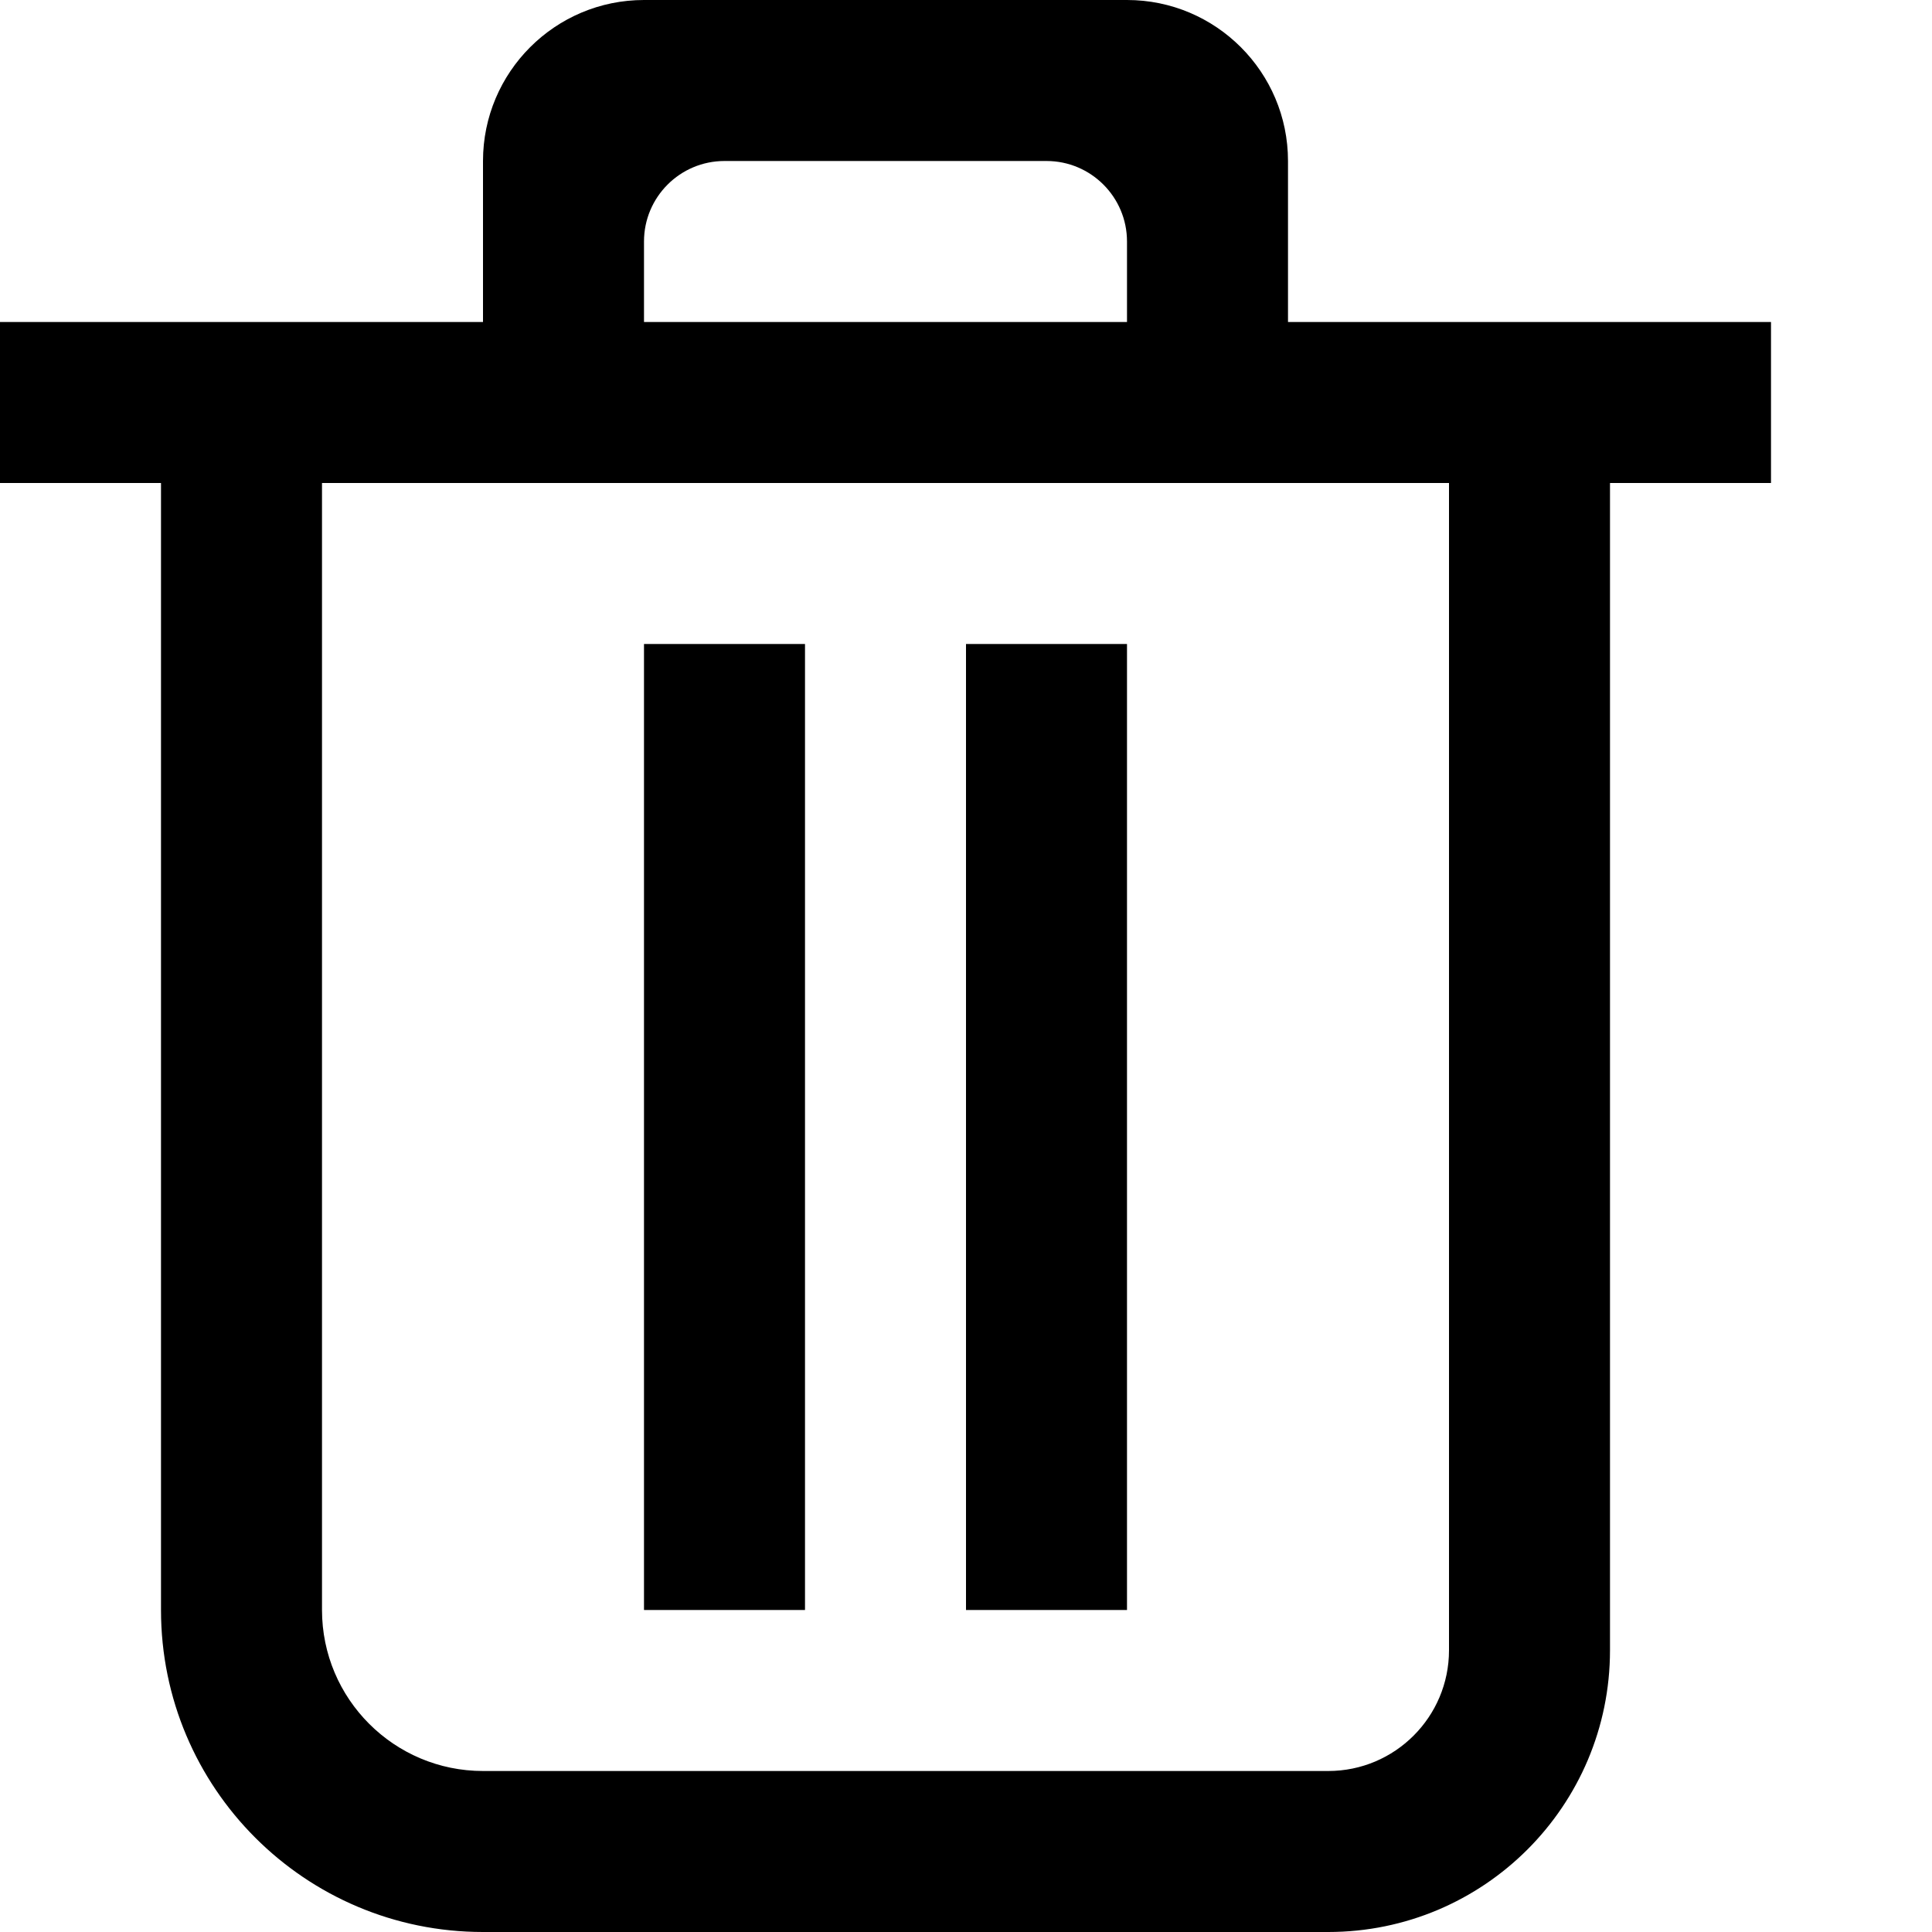
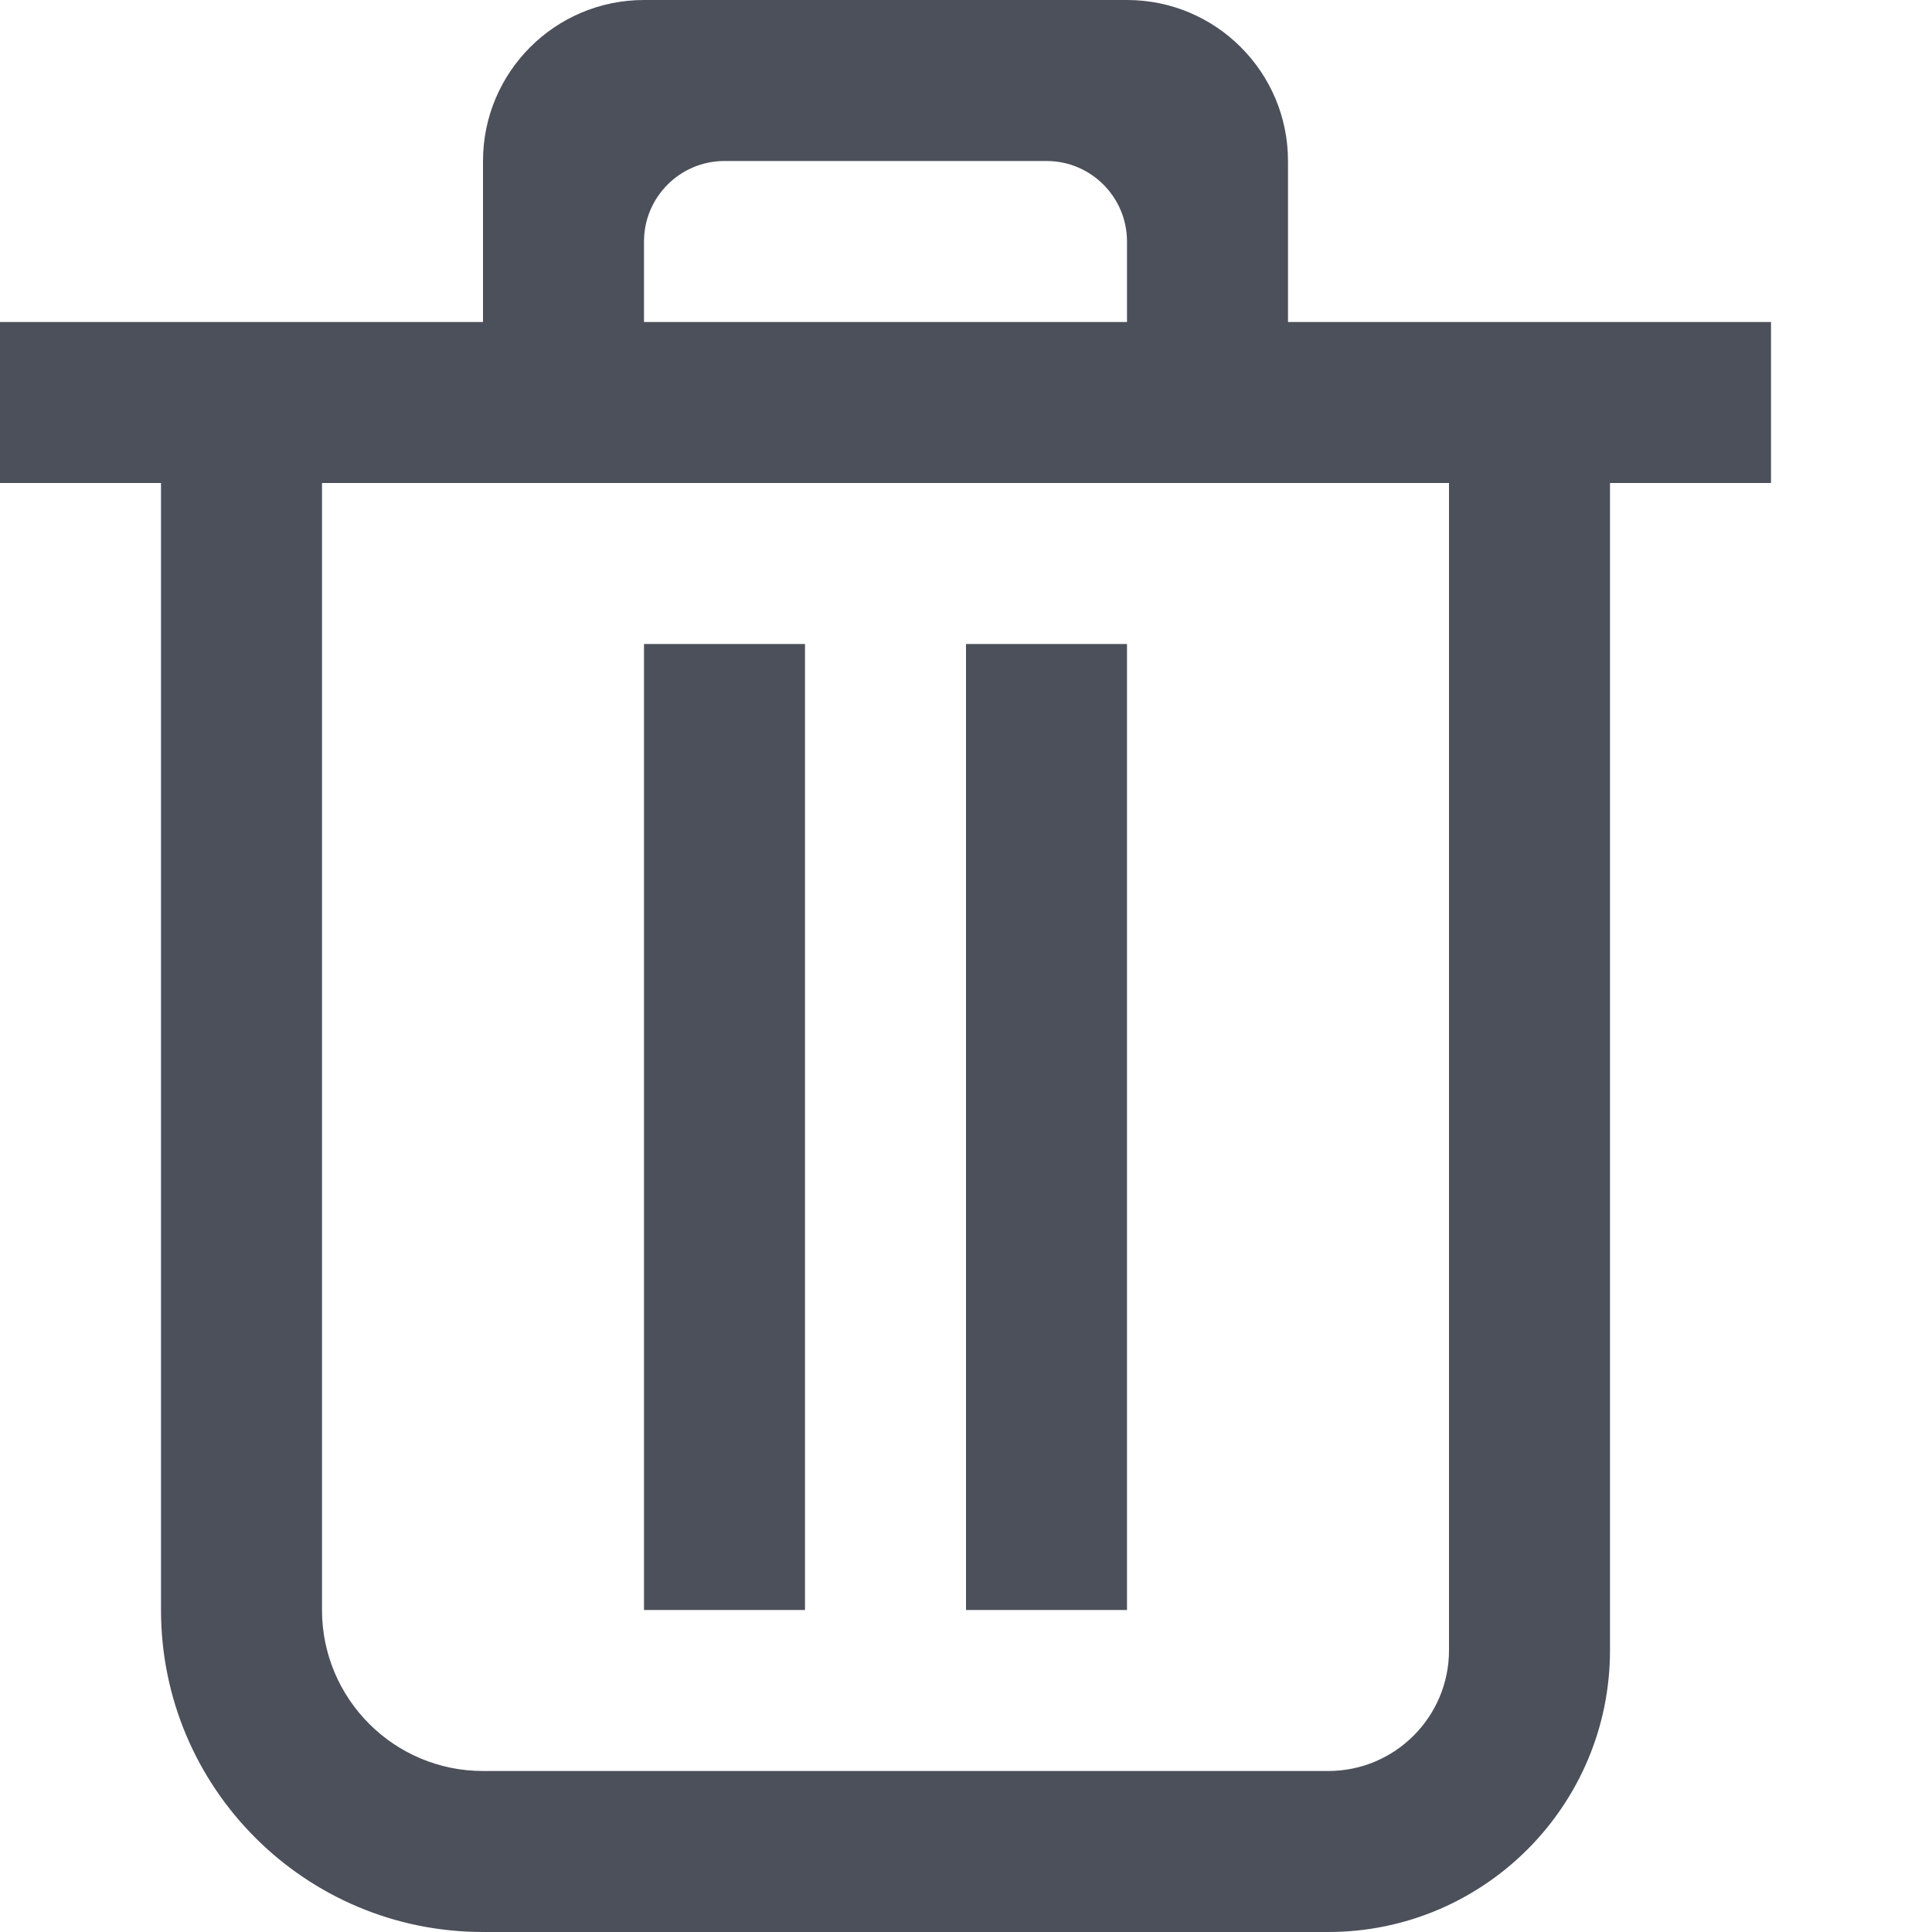
- <svg xmlns="http://www.w3.org/2000/svg" version="1.1" width="12" height="12" viewBox="0 0 12 12">
-   <path d="M5 4v6h-1v-6h1z" />
-   <path d="M7 4v6h-1v-6h1z" />
-   <path d="M4 0h3c0.552 0 1 0.448 1 1v1h3v1h-1v7.25c0 0.967-0.784 1.75-1.75 1.75h-5.25c-1.105 0-2-0.895-2-2v-7h-1v-1h3v-1c0-0.552 0.448-1 1-1zM9 3h-7v7c0 0.552 0.448 1 1 1h5.25c0.414 0 0.75-0.336 0.75-0.75v-7.25zM7 2v-0.5c0-0.276-0.224-0.5-0.5-0.5h-2c-0.276 0-0.5 0.224-0.5 0.5v0.5h3z" />
+ <svg xmlns="http://www.w3.org/2000/svg" width="12" height="12" viewBox="0 0 12 12" fill="none">
+   <path d="M5 4V10H4V4H5Z" fill="#4C505B" />
+   <path d="M7 4V10H6V4H7Z" fill="#4C505B" />
+   <path fill-rule="evenodd" clip-rule="evenodd" d="M4 0C3.448 0 3 0.448 3 1V2H0V3H1V10C1 11.105 1.895 12 3 12H8.25C9.216 12 10 11.216 10 10.25V3H11V2H8V1C8 0.448 7.552 0 7 0H4ZM9 3H2V10C2 10.552 2.448 11 3 11H8.25C8.664 11 9 10.664 9 10.25V3ZM7 2H4V1.5C4 1.224 4.224 1 4.5 1H6.5C6.776 1 7 1.224 7 1.5V2Z" fill="#4C505B" />
</svg>
